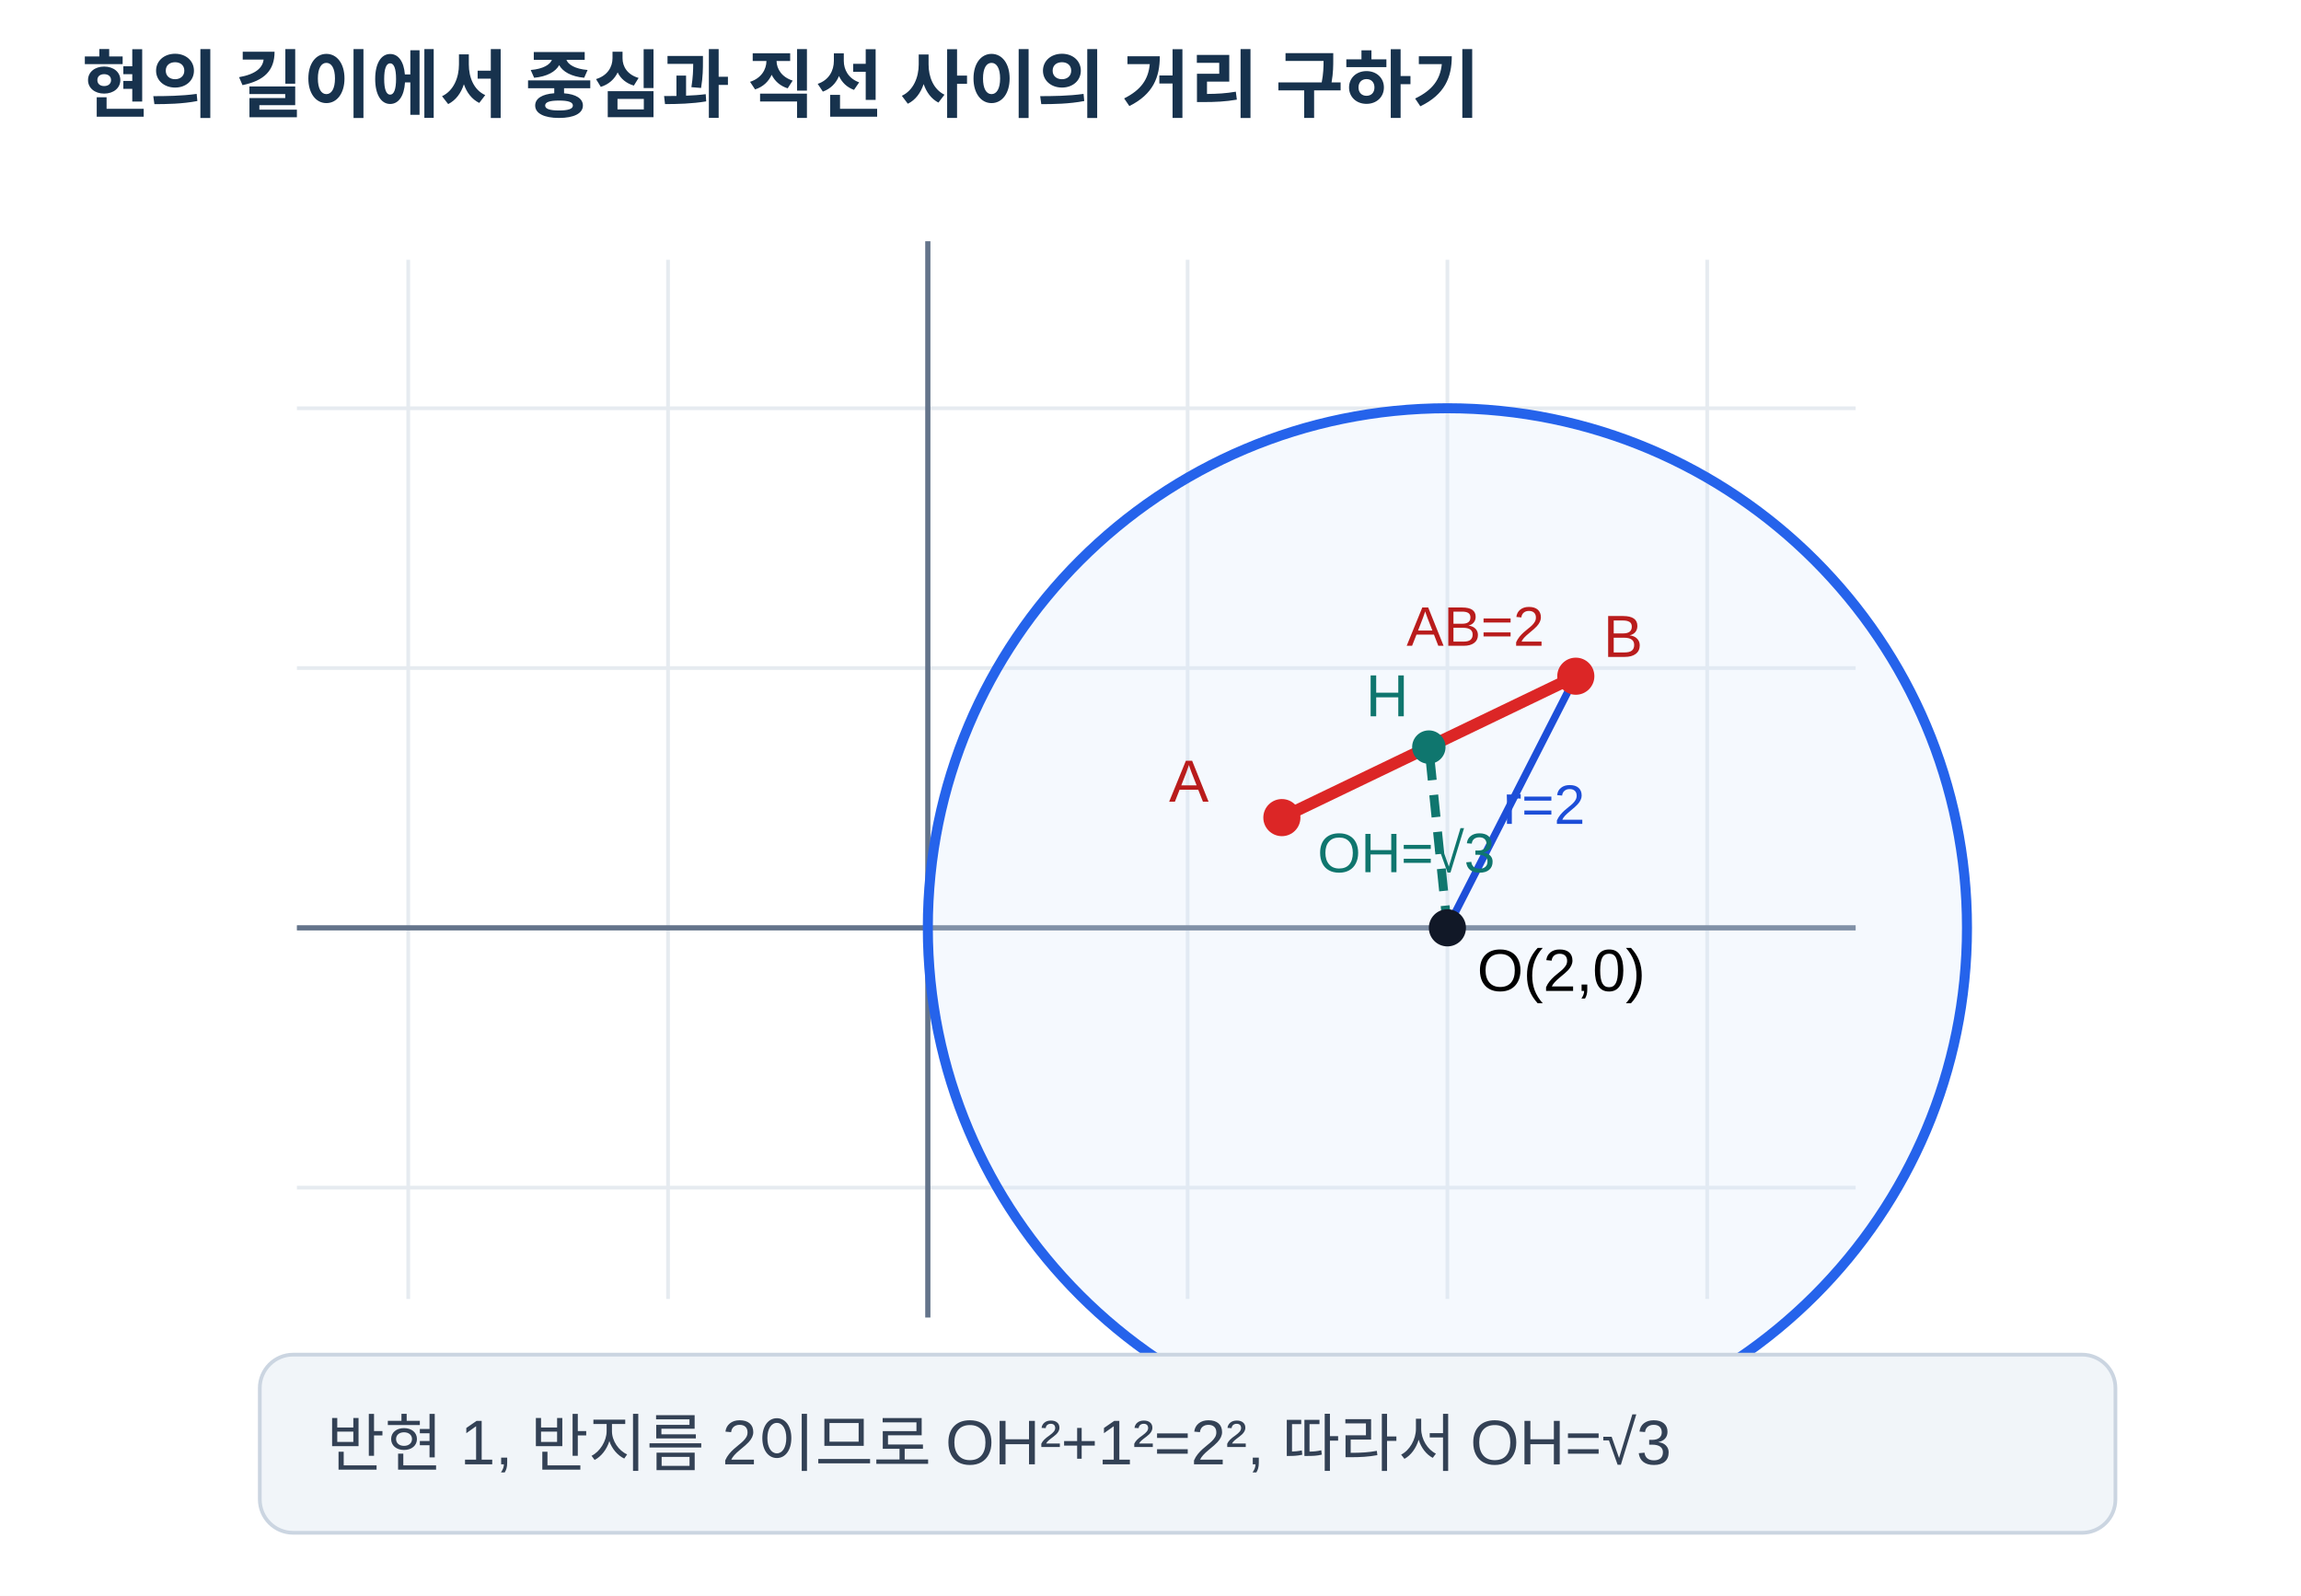
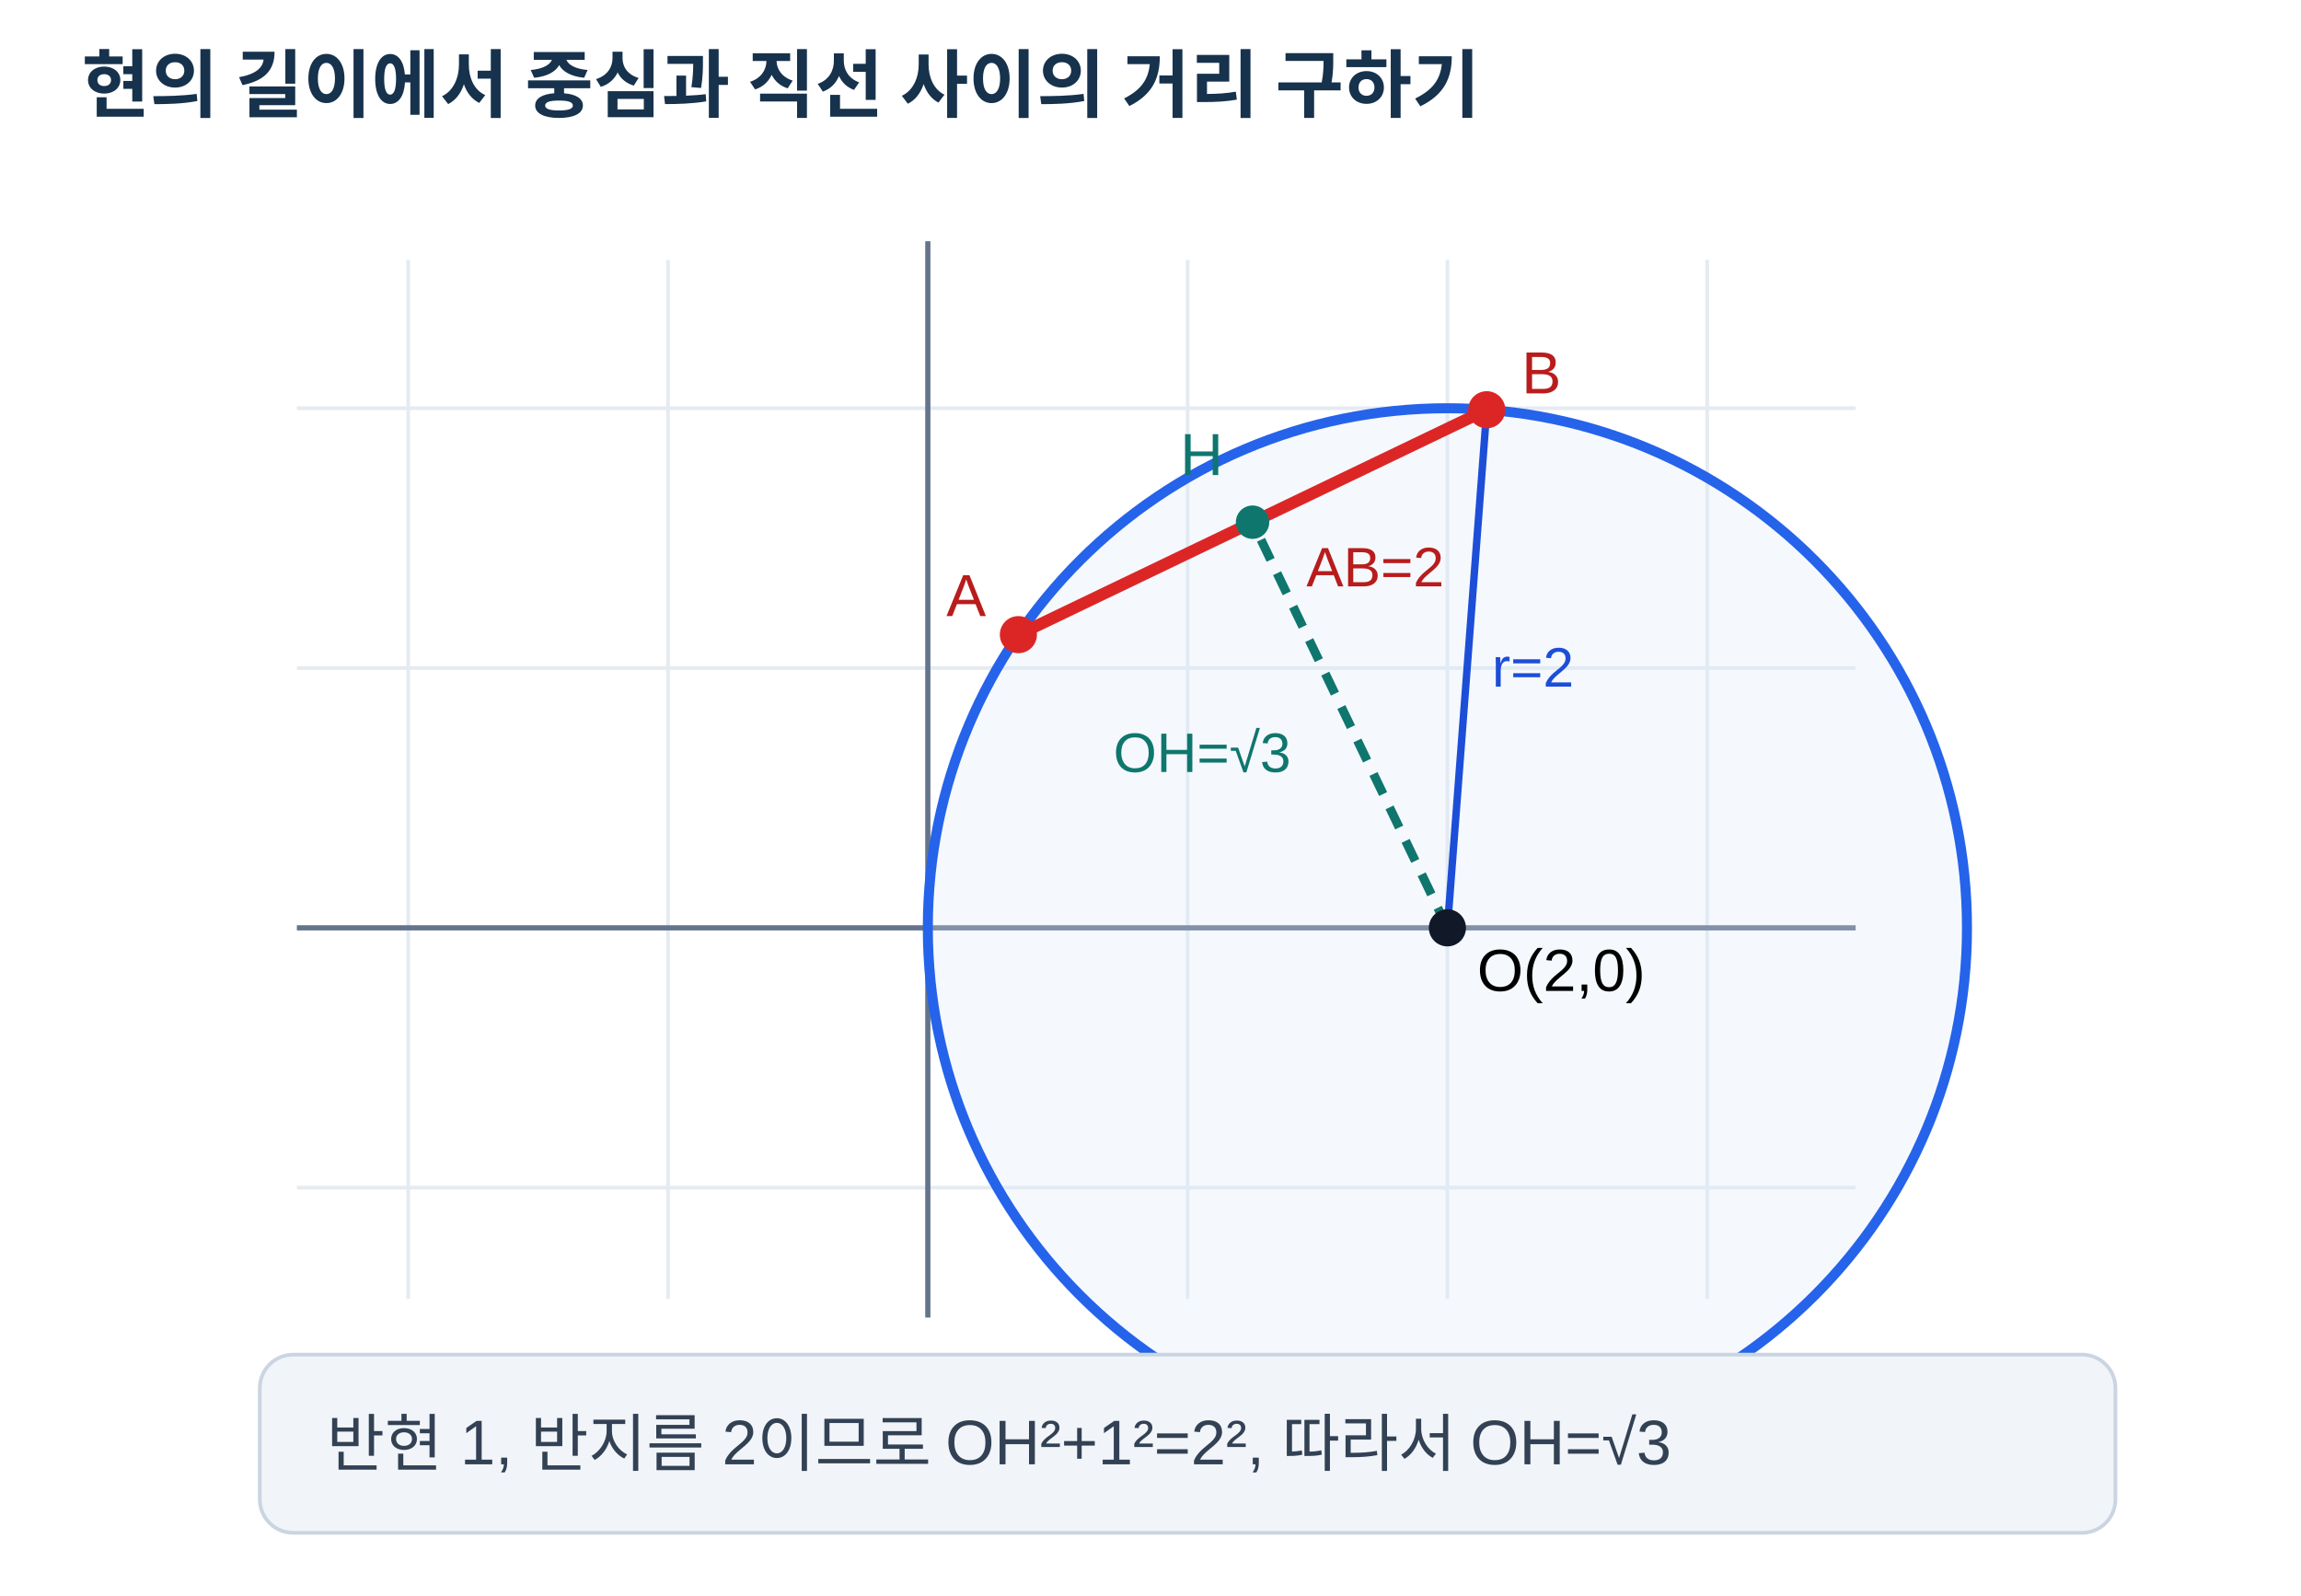
<svg xmlns="http://www.w3.org/2000/svg" viewBox="0 0 620 430" width="620" height="430" role="img" aria-labelledby="title desc">
  <rect width="620" height="430" fill="#fff" />
  <text x="22" y="30" font-family="Arial, sans-serif" font-size="20" font-weight="700" fill="#17324d">현의 길이에서 중심과 직선 사이의 거리 구하기</text>
  <g stroke="#e6ebf0" stroke-width="1">
    <line x1="110" y1="70" x2="110" y2="350" />
    <line x1="180" y1="70" x2="180" y2="350" />
    <line x1="250" y1="70" x2="250" y2="350" />
    <line x1="320" y1="70" x2="320" y2="350" />
    <line x1="390" y1="70" x2="390" y2="350" />
    <line x1="460" y1="70" x2="460" y2="350" />
    <line x1="80" y1="110" x2="500" y2="110" />
    <line x1="80" y1="180" x2="500" y2="180" />
    <line x1="80" y1="250" x2="500" y2="250" />
    <line x1="80" y1="320" x2="500" y2="320" />
  </g>
  <line x1="80" y1="250" x2="500" y2="250" stroke="#64748b" stroke-width="1.4" />
  <line x1="250" y1="355" x2="250" y2="65" stroke="#64748b" stroke-width="1.4" />
  <circle cx="390" cy="250" r="140" fill="#dbeafe" fill-opacity=".25" stroke="#2563eb" stroke-width="2.7" />
-   <line x1="345.4" y1="220.3" x2="424.6" y2="182.2" stroke="#dc2626" stroke-width="3.2" />
-   <line x1="390" y1="250" x2="385" y2="201.3" stroke="#0f766e" stroke-width="2.4" stroke-dasharray="6 4" />
-   <line x1="390" y1="250" x2="424.6" y2="182.2" stroke="#1d4ed8" stroke-width="2" />
+   <line x1="274.4" y1="171" x2="400.6" y2="110.4" stroke="#dc2626" stroke-width="3.2" />
+   <line x1="390" y1="250" x2="337.5" y2="140.7" stroke="#0f766e" stroke-width="2.4" stroke-dasharray="6 4" />
+   <line x1="390" y1="250" x2="400.6" y2="110.4" stroke="#1d4ed8" stroke-width="2" />
  <circle cx="390" cy="250" r="5" fill="#111827" />
-   <circle cx="385" cy="201.3" r="4.5" fill="#0f766e" />
-   <circle cx="345.4" cy="220.3" r="5" fill="#dc2626" />
-   <circle cx="424.6" cy="182.2" r="5" fill="#dc2626" />
+   <circle cx="337.5" cy="140.7" r="4.5" fill="#0f766e" />
+   <circle cx="274.4" cy="171" r="5" fill="#dc2626" />
+   <circle cx="400.6" cy="110.4" r="5" fill="#dc2626" />
  <text x="398" y="267" font-family="Arial, sans-serif" font-size="16">O(2,0)</text>
-   <text x="368" y="193" font-family="Arial, sans-serif" font-size="16" fill="#0f766e">H</text>
-   <text x="315" y="216" font-family="Arial, sans-serif" font-size="16" fill="#b91c1c">A</text>
-   <text x="432" y="177" font-family="Arial, sans-serif" font-size="16" fill="#b91c1c">B</text>
-   <text x="405" y="222" font-family="Arial, sans-serif" font-size="15" fill="#1d4ed8">r=2</text>
-   <text x="355" y="235" font-family="Arial, sans-serif" font-size="15" fill="#0f766e">OH=√3</text>
-   <text x="379" y="174" font-family="Arial, sans-serif" font-size="15" fill="#b91c1c">AB=2</text>
+   <text x="318" y="128" font-family="Arial, sans-serif" font-size="16" fill="#0f766e">H</text>
+   <text x="255" y="166" font-family="Arial, sans-serif" font-size="16" fill="#b91c1c">A</text>
+   <text x="410" y="106" font-family="Arial, sans-serif" font-size="16" fill="#b91c1c">B</text>
+   <text x="402" y="185" font-family="Arial, sans-serif" font-size="15" fill="#1d4ed8">r=2</text>
+   <text x="300" y="208" font-family="Arial, sans-serif" font-size="15" fill="#0f766e">OH=√3</text>
+   <text x="352" y="158" font-family="Arial, sans-serif" font-size="15" fill="#b91c1c">AB=2</text>
  <rect x="70" y="365" width="500" height="48" rx="9" fill="#f1f5f9" stroke="#cbd5e1" />
  <text x="88" y="395" font-family="Arial, sans-serif" font-size="17" fill="#334155">반현 1, 반지름 2이므로 OH²+1²=2², 따라서 OH=√3</text>
</svg>
